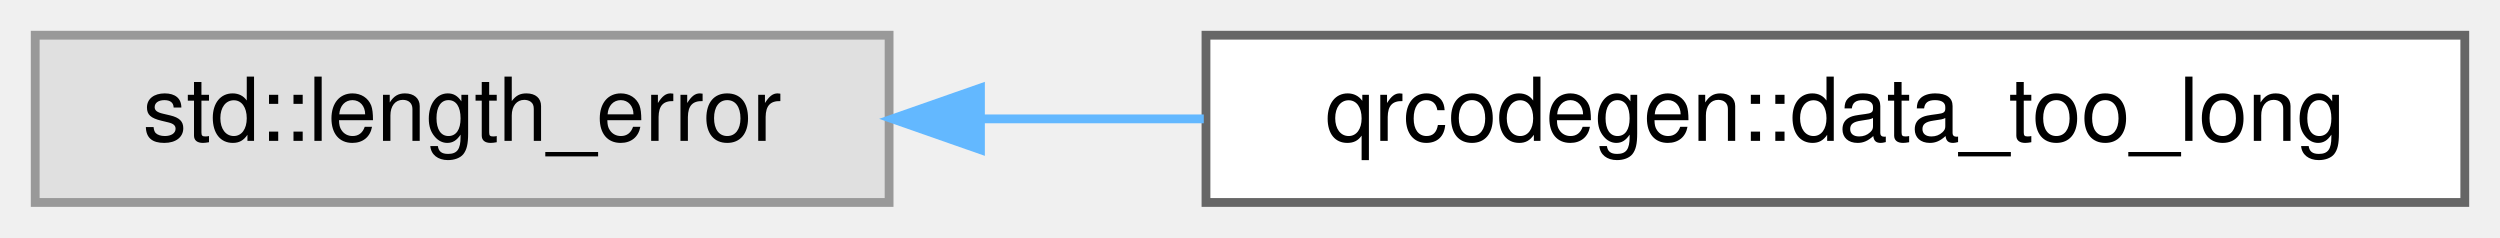
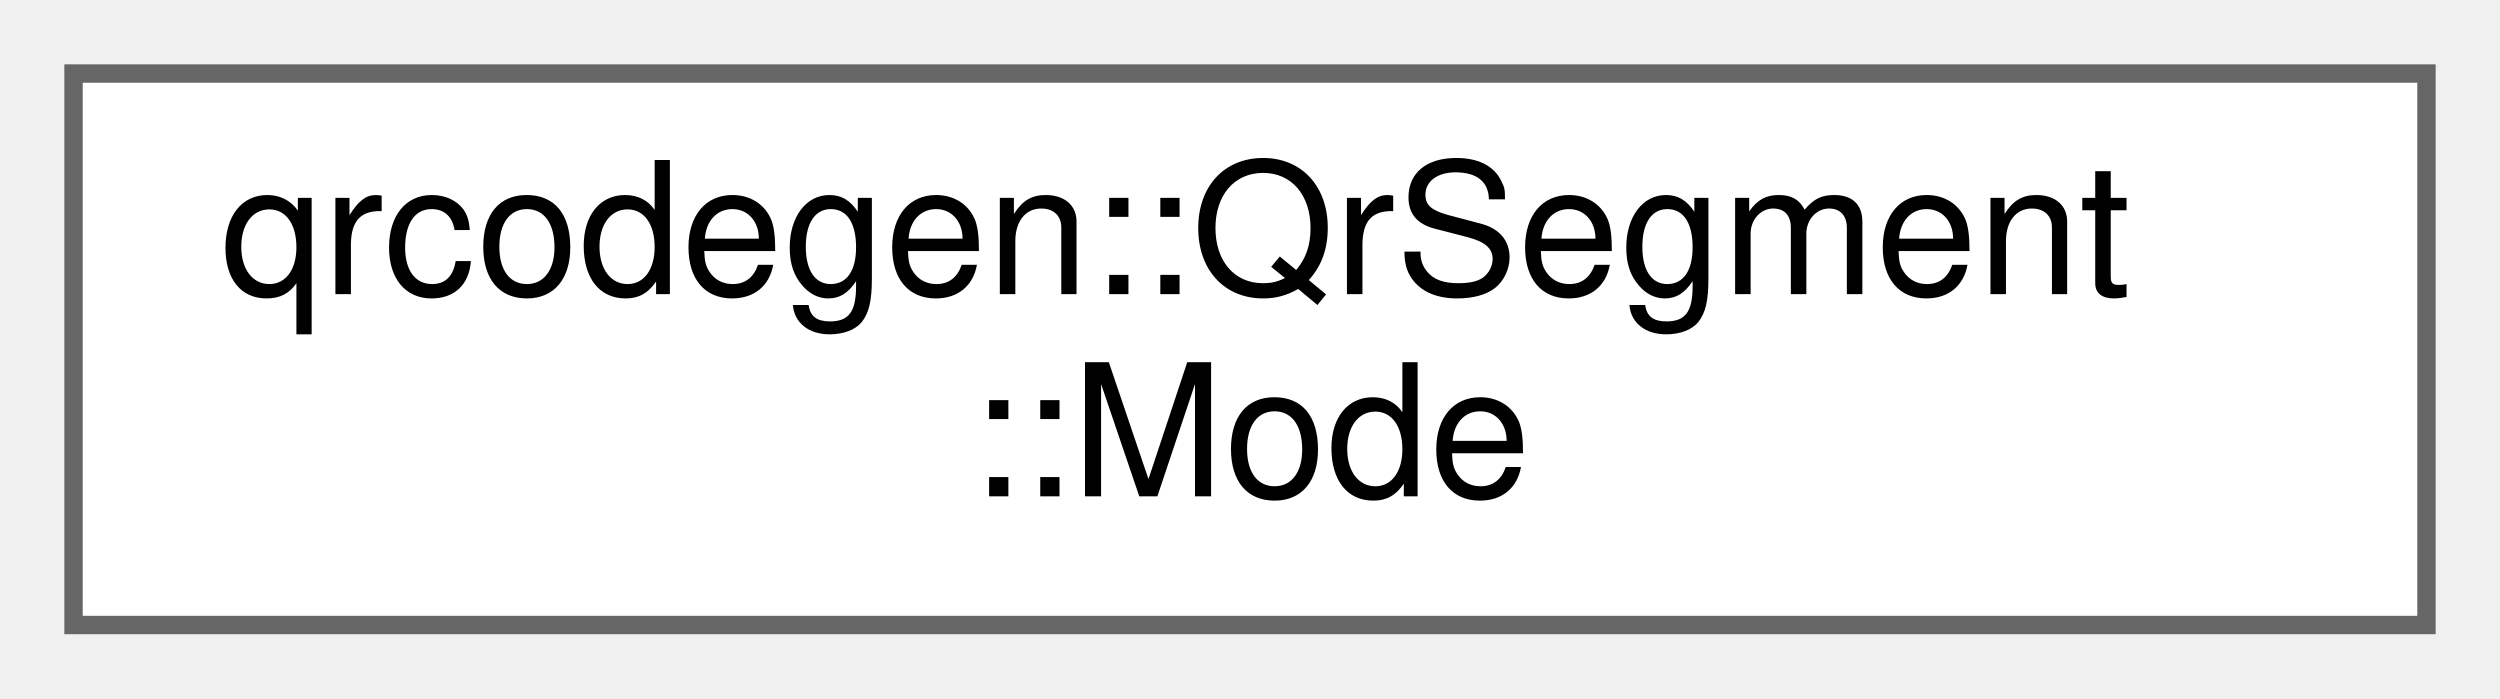
- <svg xmlns="http://www.w3.org/2000/svg" xmlns:xlink="http://www.w3.org/1999/xlink" width="284pt" height="27pt" viewBox="0.00 0.00 284.00 27.00">
-   <g id="graph0" class="graph" transform="scale(1 1) rotate(0) translate(4 23)">
+ <svg xmlns="http://www.w3.org/2000/svg" xmlns:xlink="http://www.w3.org/1999/xlink" width="136pt" height="38pt" viewBox="0.00 0.00 136.00 38.00">
+   <g id="graph0" class="graph" transform="scale(1 1) rotate(0) translate(4 34)">
    <g id="Node000000" class="node">
      <g id="a_Node000000">
-         <a xlink:title=" ">
-           <polygon fill="#e0e0e0" stroke="#999999" points="97,-19 0,-19 0,0 97,0 97,-19" />
-           <text text-anchor="middle" x="48.5" y="-7" font-family="Helvetica,sans-Serif" font-size="10.00">std::length_error</text>
-         </a>
-       </g>
-     </g>
-     <g id="Node000001" class="node">
-       <g id="a_Node000001">
-         <a xlink:href="classqrcodegen_1_1data__too__long.html" target="_top" xlink:title=" ">
-           <polygon fill="white" stroke="#666666" points="276,-19 133,-19 133,0 276,0 276,-19" />
-           <text text-anchor="middle" x="204.5" y="-7" font-family="Helvetica,sans-Serif" font-size="10.00">qrcodegen::data_too_long</text>
-         </a>
-       </g>
-     </g>
-     <g id="edge4_Node000000_Node000001" class="edge">
-       <g id="a_edge4_Node000000_Node000001">
-         <a xlink:title=" ">
-           <path fill="none" stroke="#63b8ff" d="M107.59,-9.5C115.81,-9.5 124.33,-9.5 132.75,-9.5" />
-           <polygon fill="#63b8ff" stroke="#63b8ff" points="107.38,-6 97.38,-9.5 107.38,-13 107.38,-6" />
+         <a xlink:href="classqrcodegen_1_1QrSegment_1_1Mode.html" target="_top" xlink:title=" ">
+           <polygon fill="white" stroke="#666666" points="128,-30 0,-30 0,0 128,0 128,-30" />
+           <text text-anchor="start" x="8" y="-18" font-family="Helvetica,sans-Serif" font-size="10.00">qrcodegen::QrSegment</text>
+           <text text-anchor="middle" x="64" y="-7" font-family="Helvetica,sans-Serif" font-size="10.00">::Mode</text>
        </a>
      </g>
    </g>
  </g>
</svg>
